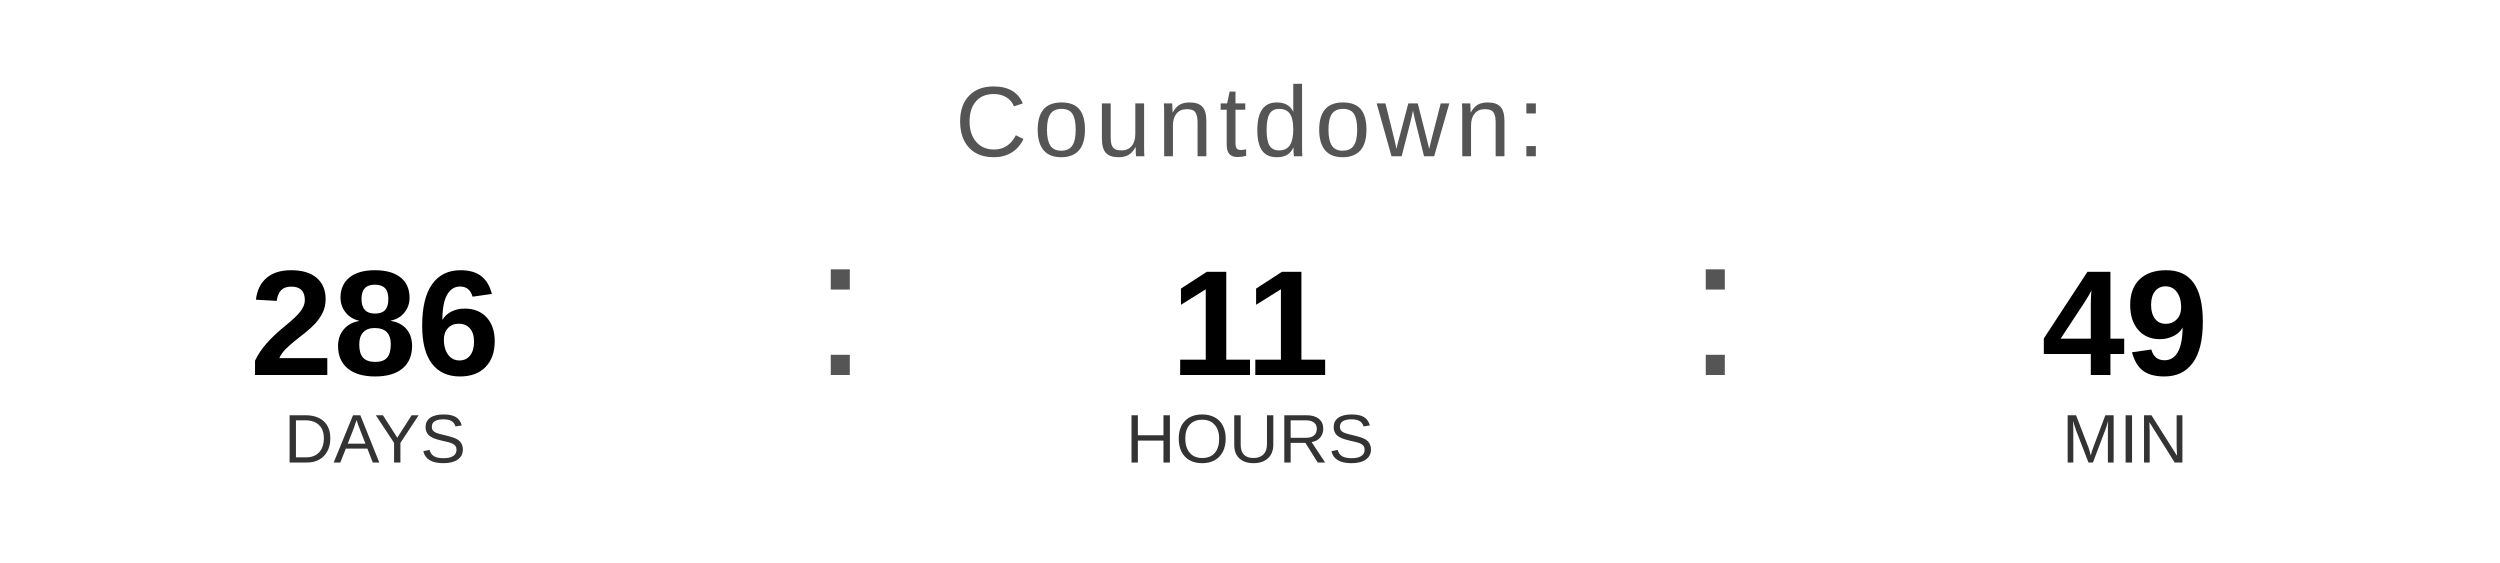
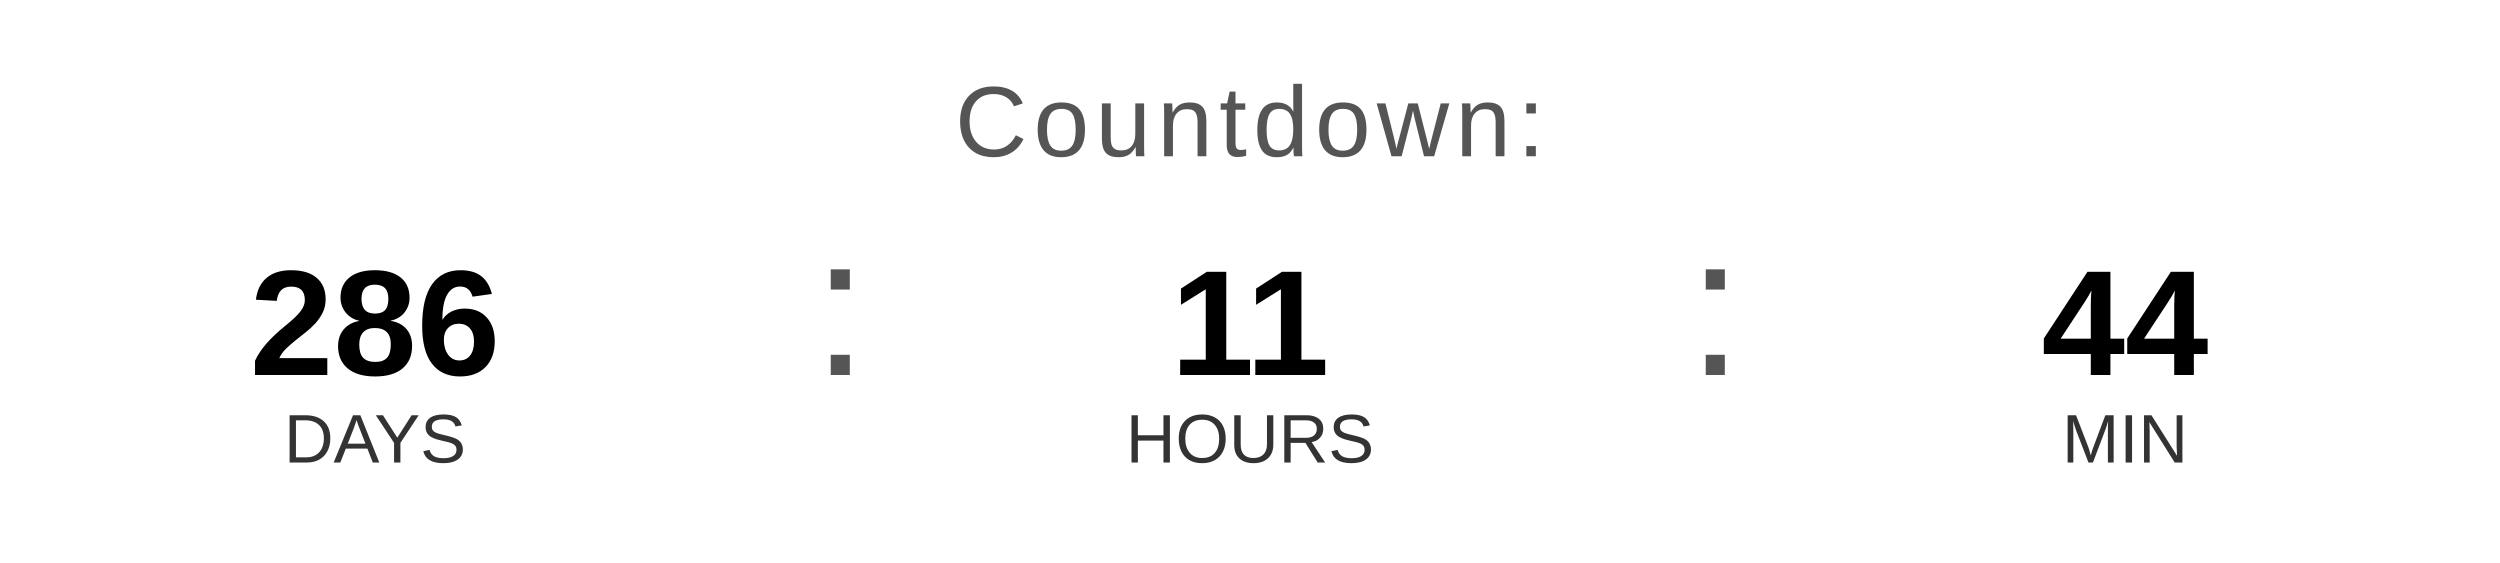
<svg xmlns="http://www.w3.org/2000/svg" width="400" height="90" viewBox="0 0 400 90">
  <text x="200" y="25" font-family="Arial, Helvetica, sans-serif" font-size="16" fill="#555555" text-anchor="middle" letter-spacing="1">
    Countdown:
  </text>
  <text x="60" y="60" font-family="Arial, Helvetica, sans-serif" font-size="24" font-weight="bold" fill="#000000" text-anchor="middle">286</text>
  <text x="60" y="74" font-family="Arial, Helvetica, sans-serif" font-size="11" fill="#333333" text-anchor="middle">DAYS</text>
  <text x="130" y="60" font-family="Arial, sans-serif" font-size="32" fill="#555555">:</text>
  <text x="200" y="60" font-family="Arial, Helvetica, sans-serif" font-size="24" font-weight="bold" fill="#000000" text-anchor="middle">11</text>
  <text x="200" y="74" font-family="Arial, Helvetica, sans-serif" font-size="11" fill="#333333" text-anchor="middle">HOURS</text>
  <text x="270" y="60" font-family="Arial, sans-serif" font-size="32" fill="#555555">:</text>
-   <text x="340" y="60" font-family="Arial, Helvetica, sans-serif" font-size="24" font-weight="bold" fill="#000000" text-anchor="middle">49</text>
+   <text x="340" y="60" font-family="Arial, Helvetica, sans-serif" font-size="24" font-weight="bold" fill="#000000" text-anchor="middle">44</text>
  <text x="340" y="74" font-family="Arial, Helvetica, sans-serif" font-size="11" fill="#333333" text-anchor="middle">MIN</text>
</svg>
